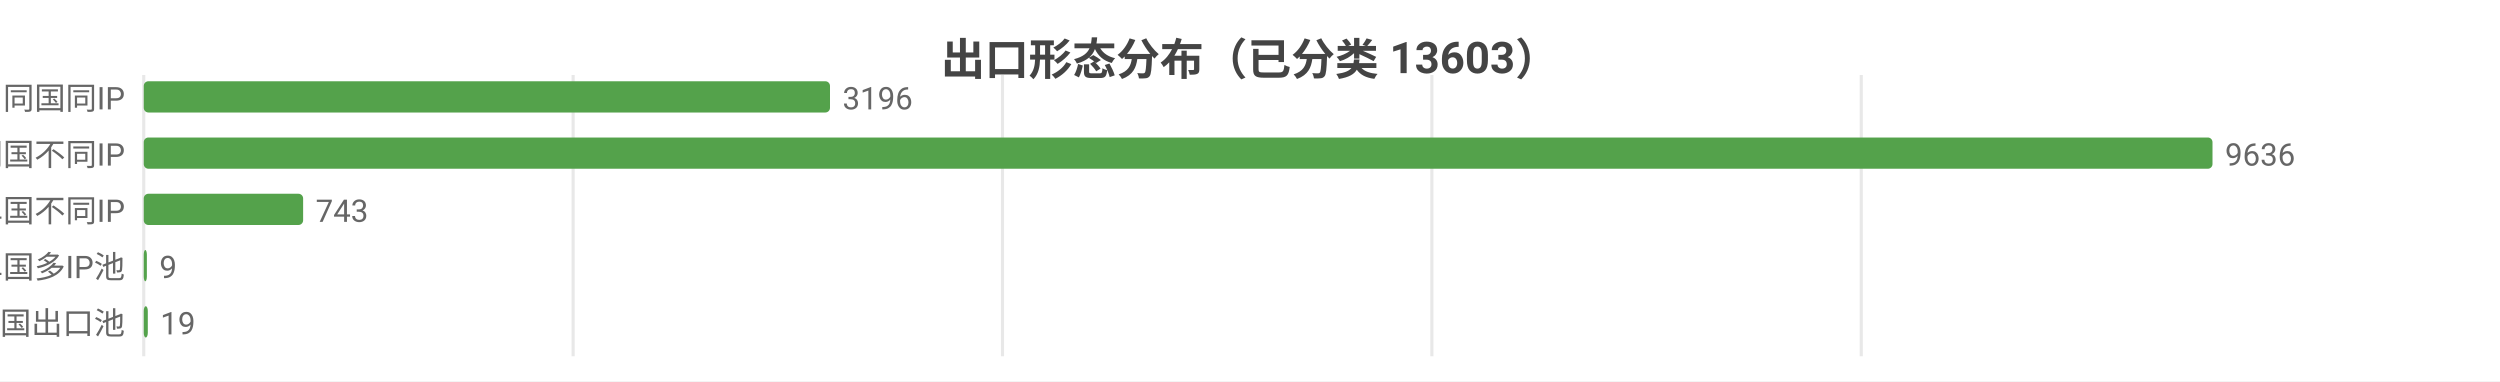
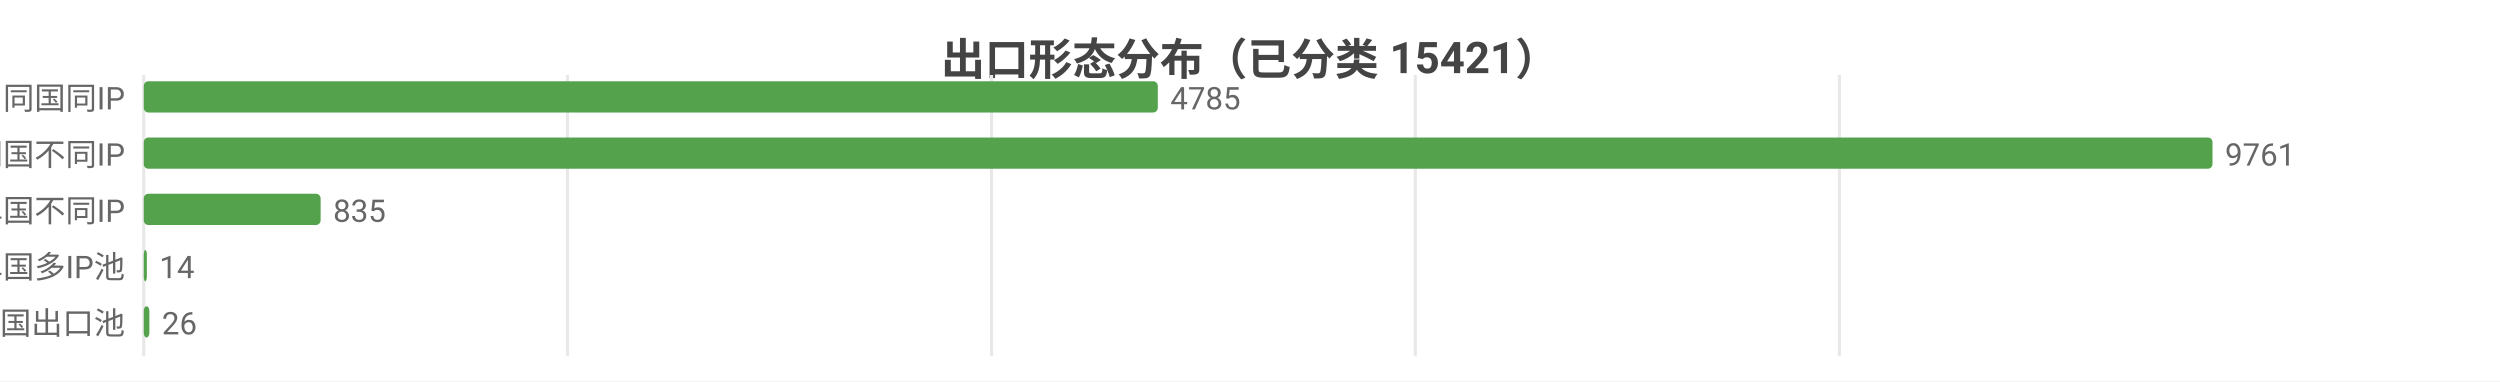
<svg xmlns="http://www.w3.org/2000/svg" width="800" height="122" viewBox="0 0 800 122">
  <rect width="800" height="122" fill="#ffffff" />
  <style>text{font-family:system-ui,-apple-system,'Segoe UI',Roboto,'PingFang SC','Microsoft YaHei','Noto Sans CJK SC',sans-serif}.g{stroke:#e8e8e8;stroke-width:1}.a{stroke:#999;stroke-width:1}.t{font-size:10px;fill:#666}.m{font-size:10px;text-anchor:middle;fill:#666}.e{font-size:10px;text-anchor:end;fill:#666}.l{font-size:11px;fill:#333}.tt{font-size:14px;font-weight:600;text-anchor:middle;fill:#444}.em{font-size:13px;text-anchor:middle;fill:#999}</style>
-   <text class="tt" x="400.0" y="24">出口形态分布（已分类 13603）</text>
+   <text class="tt" x="400.0" y="24">出口形态分布（已分类 15421）</text>
  <line class="g" x1="46" y1="24" x2="46" y2="114" />
-   <line class="g" x1="183.4" y1="24" x2="183.4" y2="114" />
-   <line class="g" x1="320.8" y1="24" x2="320.8" y2="114" />
-   <line class="g" x1="458.2" y1="24" x2="458.2" y2="114" />
-   <line class="g" x1="595.6" y1="24" x2="595.6" y2="114" />
+   <line class="g" x1="181.6" y1="24" x2="181.6" y2="114" />
+   <line class="g" x1="317.3" y1="24" x2="317.3" y2="114" />
+   <line class="g" x1="452.9" y1="24" x2="452.9" y2="114" />
+   <line class="g" x1="588.6" y1="24" x2="588.6" y2="114" />
  <text class="e" x="40" y="35">SS 同国同IP</text>
-   <rect x="46" y="26" width="219.6" height="10" fill="#54a24b" rx="1.5" />
-   <text class="t" x="269.6" y="35">3196</text>
+   <rect x="46" y="26" width="324.5" height="10" fill="#54a24b" rx="1.5" />
+   <text class="t" x="374.5" y="35">4785</text>
  <text class="e" x="40" y="53">SD 同国不同IP</text>
  <rect x="46" y="44" width="662" height="10" fill="#54a24b" rx="1.5" />
-   <text class="t" x="712" y="53">9636</text>
+   <text class="t" x="712" y="53">9761</text>
  <text class="e" x="40" y="71">CD 跨境单国不同IP</text>
-   <rect x="46" y="62" width="51.0" height="10" fill="#54a24b" rx="1.5" />
-   <text class="t" x="101.0" y="71">743</text>
+   <rect x="46" y="62" width="56.6" height="10" fill="#54a24b" rx="1.5" />
+   <text class="t" x="106.6" y="71">835</text>
  <text class="e" x="40" y="89">CP 跨境单国多IP池</text>
  <rect x="46" y="80" width="1" height="10" fill="#54a24b" rx="1.5" />
-   <text class="t" x="51" y="89">9</text>
+   <text class="t" x="51" y="89">14</text>
  <text class="e" x="40" y="107">CM 跨境多国出口池</text>
-   <rect x="46" y="98" width="1.3" height="10" fill="#54a24b" rx="1.5" />
-   <text class="t" x="51.3" y="107">19</text>
+   <rect x="46" y="98" width="1.8" height="10" fill="#54a24b" rx="1.5" />
+   <text class="t" x="51.8" y="107">26</text>
</svg>
